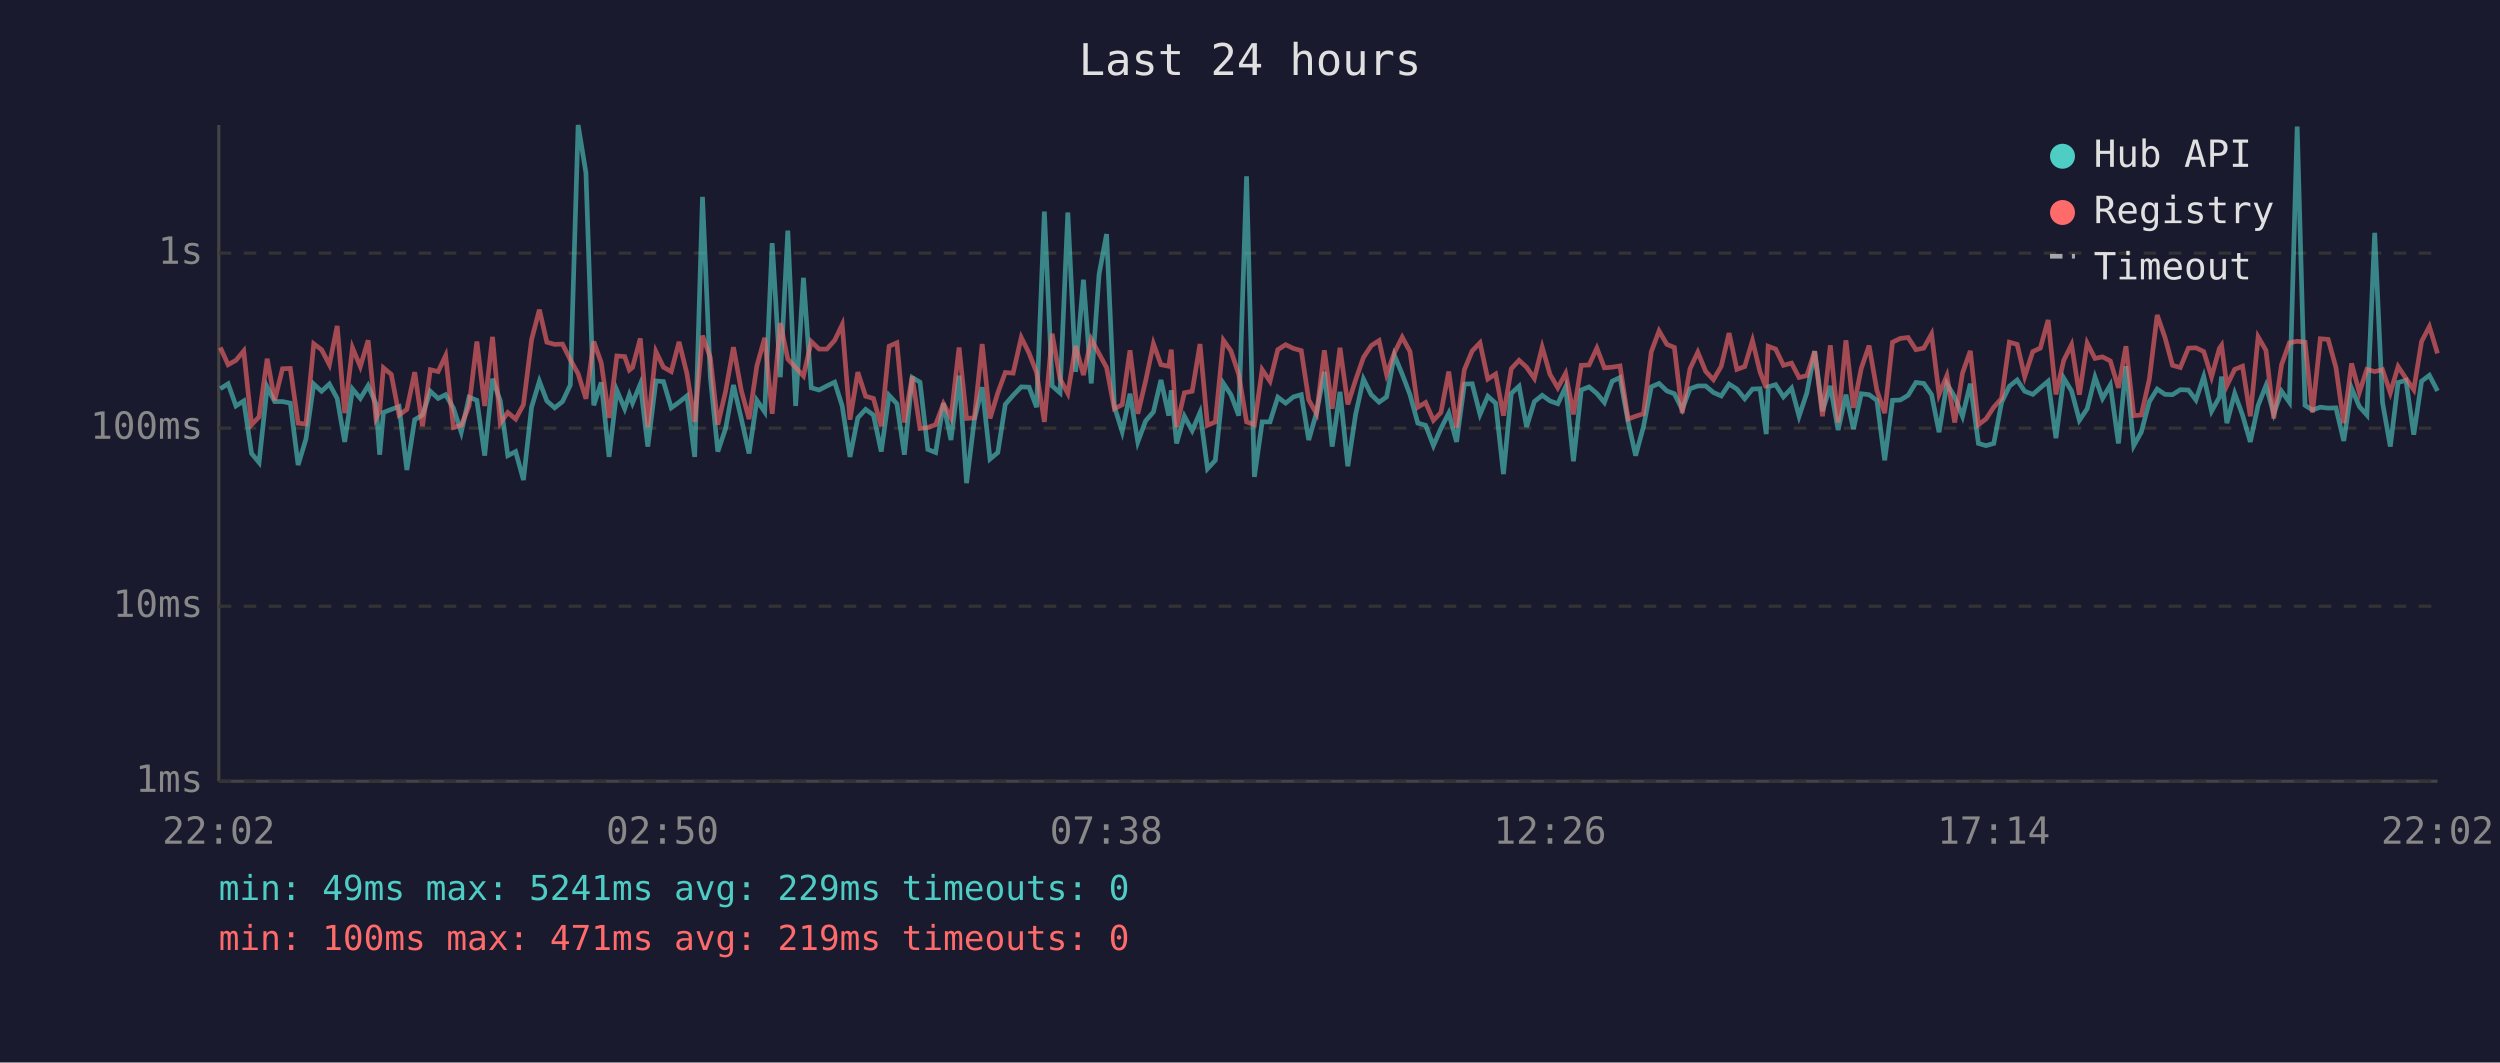
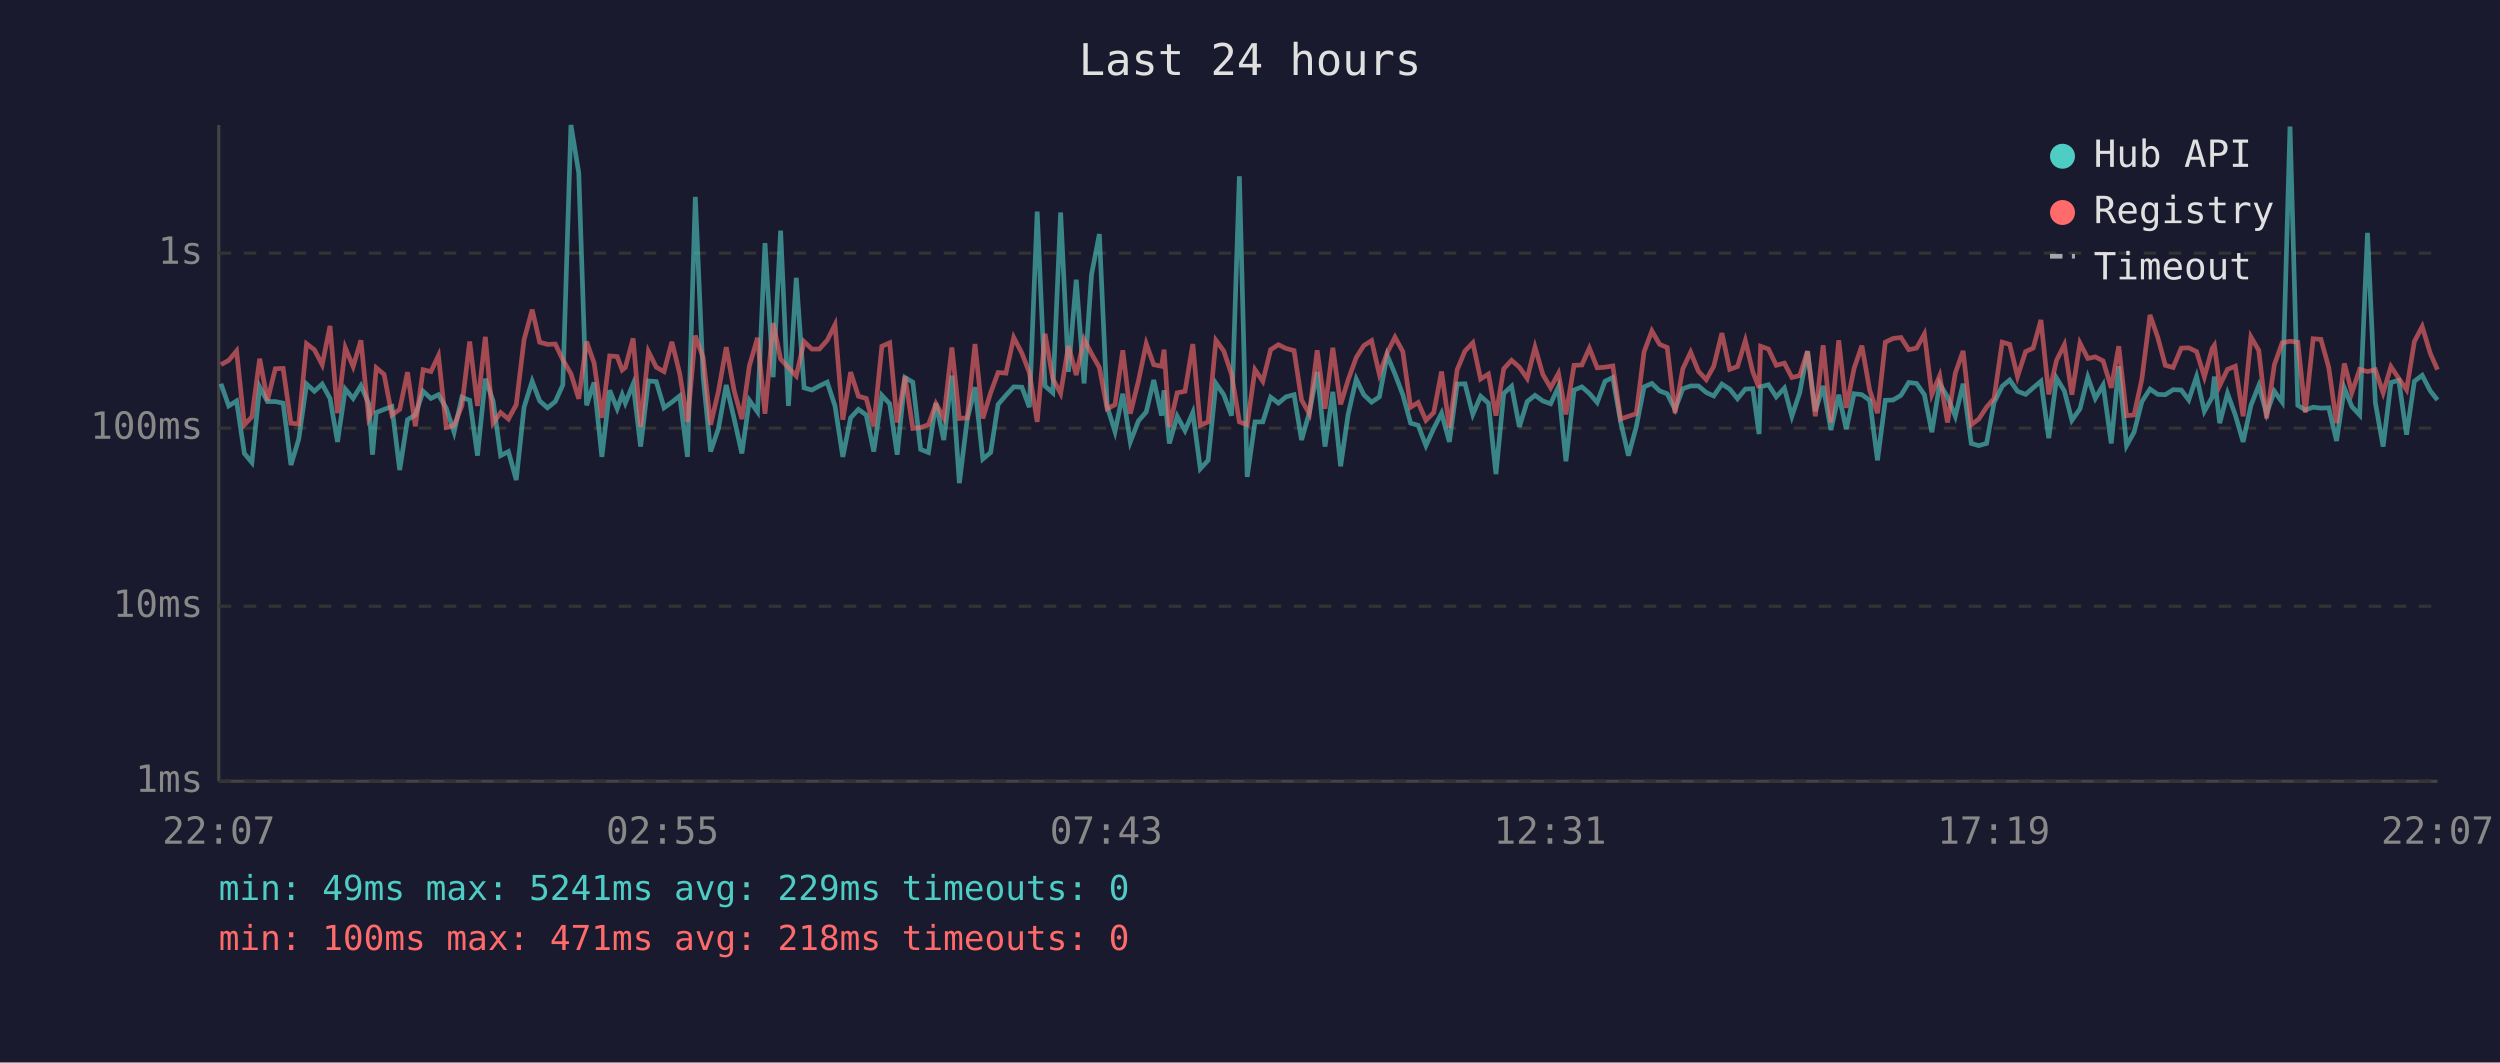
<svg xmlns="http://www.w3.org/2000/svg" viewBox="0 0 800 340" font-family="monospace" font-size="12">
  <rect width="800" height="340" fill="#1a1a2e" />
  <text x="400" y="24" fill="#e0e0e0" font-size="14" text-anchor="middle">Last 24 hours</text>
  <line x1="70" y1="40" x2="70" y2="250" stroke="#444" stroke-width="1" />
  <line x1="70" y1="250" x2="780" y2="250" stroke="#444" stroke-width="1" />
  <line x1="70" y1="250" x2="780" y2="250" stroke="#333" stroke-width="1" stroke-dasharray="4" />
  <text x="65" y="250" fill="#888" text-anchor="end" dominant-baseline="middle">1ms</text>
  <line x1="70" y1="194" x2="780" y2="194" stroke="#333" stroke-width="1" stroke-dasharray="4" />
  <text x="65" y="194" fill="#888" text-anchor="end" dominant-baseline="middle">10ms</text>
  <line x1="70" y1="137" x2="780" y2="137" stroke="#333" stroke-width="1" stroke-dasharray="4" />
  <text x="65" y="137" fill="#888" text-anchor="end" dominant-baseline="middle">100ms</text>
  <line x1="70" y1="81" x2="780" y2="81" stroke="#333" stroke-width="1" stroke-dasharray="4" />
  <text x="65" y="81" fill="#888" text-anchor="end" dominant-baseline="middle">1s</text>
-   <text x="70" y="270" fill="#888" text-anchor="middle">22:02</text>
-   <text x="212" y="270" fill="#888" text-anchor="middle">02:50</text>
-   <text x="354" y="270" fill="#888" text-anchor="middle">07:38</text>
-   <text x="496" y="270" fill="#888" text-anchor="middle">12:26</text>
-   <text x="638" y="270" fill="#888" text-anchor="middle">17:14</text>
-   <text x="780" y="270" fill="#888" text-anchor="middle">22:02</text>
-   <polyline points="70.5,124.4 73.0,122.8 75.5,129.9 78.0,128.3 80.5,145.1 82.9,148.0 85.5,123.8 87.9,128.5 90.4,128.5 92.9,129.0 95.4,148.8 97.9,140.5 100.4,122.9 102.9,125.2 105.4,122.9 107.9,127.5 110.3,141.4 112.8,124.5 115.3,127.5 117.8,123.4 120.3,129.2 121.5,145.5 122.7,132.0 125.2,131.0 127.7,130.1 130.2,150.4 132.7,134.3 135.2,132.8 137.7,125.2 140.2,127.5 142.6,126.3 145.1,130.6 147.6,138.3 150.1,127.1 152.6,128.1 155.1,145.8 157.6,121.2 160.1,128.3 162.5,145.8 165.0,144.5 167.5,153.6 170.1,130.3 172.6,122.0 175.0,128.3 177.5,130.5 180.0,128.5 182.5,123.2 185.0,40.0 187.5,55.3 190.0,129.7 192.4,122.4 194.9,146.2 197.4,124.9 199.9,130.8 201.4,126.3 202.4,129.0 204.9,122.9 207.3,142.9 209.9,121.9 212.3,122.1 214.8,130.5 217.3,128.7 219.8,126.7 222.3,146.2 224.8,63.0 227.3,120.6 229.7,144.5 232.2,137.1 234.7,123.2 237.2,133.9 239.7,145.1 242.2,128.1 244.7,131.8 247.1,77.8 249.7,120.7 252.1,73.8 254.6,129.9 257.1,88.9 259.6,124.1 262.1,124.8 264.6,123.5 267.1,122.3 269.5,129.9 272.0,146.2 274.5,133.7 277.0,131.0 279.5,132.8 282.0,144.5 284.5,126.5 287.0,129.2 289.4,145.5 291.9,120.8 294.4,122.3 296.9,143.8 299.4,144.8 301.9,129.0 304.3,140.8 306.9,120.2 309.3,154.6 311.8,134.3 314.3,123.9 316.8,146.9 319.3,144.8 321.7,129.4 324.2,126.5 326.8,123.8 329.3,123.9 331.7,130.3 334.2,67.7 336.7,123.5 339.2,125.7 341.7,68.0 344.2,119.0 346.7,89.5 349.2,122.7 351.7,87.8 354.1,74.9 356.6,130.1 359.1,138.1 361.6,126.0 364.1,141.4 366.6,134.7 369.1,131.8 371.5,121.6 374.0,133.0 374.8,124.9 376.5,141.9 379.0,133.2 381.5,137.8 384.0,132.0 386.4,150.0 388.9,147.3 391.5,122.7 393.9,126.3 396.4,133.0 398.9,56.4 401.4,152.6 403.9,135.0 406.4,135.0 408.9,127.1 411.4,129.0 413.9,127.0 416.4,126.3 418.8,140.8 421.3,132.0 423.8,119.0 426.3,142.9 428.8,125.4 431.3,149.2 433.8,132.6 436.3,121.3 438.8,126.3 441.3,128.7 443.7,127.0 446.2,113.7 448.7,119.7 451.2,126.3 453.7,135.4 456.2,136.1 458.7,142.6 461.1,137.1 463.6,132.2 466.1,141.4 468.6,122.9 471.1,122.8 473.6,132.6 476.1,126.8 478.6,129.0 481.1,151.7 483.6,125.9 486.1,123.6 488.5,136.6 491.0,128.5 493.5,126.5 496.0,128.3 498.5,129.2 501.0,123.8 503.5,147.6 506.0,124.8 508.5,123.8 511.0,125.9 513.4,128.8 515.9,122.0 518.4,120.8 521.0,135.0 523.4,145.8 525.9,136.6 528.4,123.8 530.9,122.7 533.4,125.1 535.8,126.0 538.3,131.0 540.8,124.4 543.3,123.5 545.8,123.5 548.3,125.6 550.8,126.7 553.3,122.9 555.8,124.5 558.3,127.6 560.8,124.5 563.2,124.4 565.2,138.9 565.8,123.8 568.2,123.1 570.7,127.0 573.3,124.2 575.7,133.2 578.2,125.7 580.7,112.4 583.2,131.6 585.7,123.5 588.2,137.6 590.7,126.3 593.1,137.3 595.6,126.0 598.1,126.3 600.6,128.1 603.1,147.3 605.6,128.1 608.1,128.0 610.6,126.5 613.1,122.4 615.6,122.7 618.1,126.3 620.5,138.3 623.0,122.8 625.5,127.0 628.0,133.2 630.5,122.8 633.1,141.9 635.5,142.6 638.0,141.9 640.5,128.8 643.0,123.6 645.5,121.6 647.9,125.2 650.5,126.2 652.9,124.1 655.4,122.0 657.9,140.2 660.4,121.0 662.9,125.1 665.4,134.5 667.9,130.8 670.4,120.7 672.8,127.5 675.3,123.2 677.9,141.9 680.3,117.2 682.8,142.6 685.2,138.3 687.8,128.5 690.3,124.5 692.8,126.2 695.2,126.3 697.7,124.7 700.3,124.8 702.7,128.0 705.2,120.5 707.7,131.6 710.2,127.1 710.9,120.5 712.6,135.4 715.1,125.9 717.6,132.8 720.1,141.4 722.6,129.7 725.1,123.4 727.6,132.4 730.1,125.2 732.6,128.7 735.1,40.5 737.6,129.7 740.0,131.2 742.5,130.3 745.0,130.6 747.5,130.5 750.0,141.1 752.5,124.2 755.0,130.1 757.4,132.8 759.9,74.5 762.4,128.8 764.9,142.9 767.4,122.4 769.9,121.7 772.4,139.1 774.9,122.0 777.4,120.1 780.0,125.1" fill="none" stroke="#4ecdc4" stroke-width="1.5" opacity="0.6" />
-   <polyline points="70.5,111.2 73.0,116.7 75.5,115.3 78.0,112.3 80.5,135.9 82.9,133.4 85.5,114.8 87.9,128.1 90.4,118.0 92.9,117.9 95.4,135.4 97.9,135.7 100.4,110.0 102.9,111.9 105.4,116.7 107.9,104.3 110.3,132.2 112.8,111.3 115.3,117.3 117.8,108.9 120.3,133.9 121.5,131.6 122.7,117.7 125.2,119.8 127.7,132.8 130.2,131.0 132.7,119.1 135.2,136.4 137.7,118.3 140.2,118.9 142.6,113.8 145.1,136.8 147.6,136.1 150.1,129.9 152.6,109.3 155.1,129.9 157.6,107.8 160.1,135.4 162.5,132.0 165.0,134.1 167.5,129.5 170.1,108.7 172.6,99.1 175.0,109.5 177.5,110.2 180.0,110.1 182.5,115.1 185.0,119.6 187.5,127.6 190.0,109.3 192.4,116.1 194.9,133.7 197.4,113.9 199.9,114.1 201.4,118.4 202.4,117.6 204.9,108.3 207.3,136.6 209.9,112.5 212.3,117.5 214.8,118.9 217.3,109.4 219.8,119.5 222.3,135.0 224.8,107.4 227.3,114.4 229.7,135.9 232.2,125.2 234.7,111.1 237.2,124.9 239.7,134.1 242.2,117.1 244.7,108.1 247.1,132.4 249.7,103.4 252.1,114.9 254.6,117.6 257.1,120.3 259.6,109.3 262.1,111.7 264.6,111.7 267.1,108.9 269.5,103.9 272.0,134.3 274.5,119.1 277.0,126.8 279.5,127.5 282.0,136.4 284.5,110.8 287.0,109.7 289.4,135.2 291.9,120.5 294.4,137.1 296.9,136.8 299.4,135.9 301.9,129.2 304.3,133.7 306.9,111.2 309.3,133.9 311.8,133.7 314.3,110.1 316.8,133.9 319.3,125.7 321.7,119.2 324.2,119.4 326.8,108.0 329.3,113.0 331.7,119.2 334.2,135.0 336.7,106.8 339.2,121.2 341.7,125.9 344.2,110.7 346.7,120.0 349.2,108.6 351.7,113.2 354.1,117.6 356.6,130.8 359.1,129.5 361.6,112.1 364.1,132.4 366.6,121.9 369.1,110.0 371.5,116.7 374.0,117.2 374.8,111.9 376.5,136.6 379.0,125.7 381.5,125.2 384.0,110.1 386.4,136.1 388.9,135.0 391.5,108.9 393.9,112.3 396.4,119.8 398.9,135.0 401.4,135.9 403.9,118.3 406.4,122.0 408.9,111.9 411.4,110.3 413.9,111.5 416.4,112.2 418.8,128.0 421.3,132.4 423.8,112.1 426.3,130.8 428.8,111.3 431.3,129.4 433.8,121.6 436.3,114.4 438.8,110.6 441.3,109.0 443.7,119.8 446.2,112.9 448.7,107.9 451.2,112.5 453.7,130.3 456.2,128.8 458.7,134.5 461.1,132.0 463.6,118.9 466.1,136.8 468.6,118.3 471.1,112.3 473.6,109.7 476.1,121.3 478.6,119.7 481.1,133.0 483.6,118.0 486.1,115.3 488.5,117.5 491.0,121.1 493.5,111.1 496.0,119.8 498.5,124.1 501.0,119.5 503.5,132.6 506.0,116.9 508.5,116.8 511.0,111.4 513.4,117.7 515.9,117.5 518.4,117.1 521.0,134.1 523.4,133.2 525.9,132.4 528.4,112.6 530.9,105.9 533.4,110.2 535.8,111.2 538.3,132.2 540.8,118.0 543.3,112.7 545.8,118.8 548.3,121.5 550.8,117.2 553.3,106.6 555.8,118.2 558.3,117.3 560.8,109.0 563.2,119.0 565.2,124.1 565.8,110.8 568.2,111.7 570.7,116.9 573.3,116.2 575.7,120.8 578.2,120.2 580.7,112.4 583.2,133.2 585.7,110.5 588.2,135.2 590.7,108.9 593.1,130.5 595.6,117.9 598.1,110.6 600.6,124.9 603.1,132.2 605.6,109.5 608.1,108.3 610.6,108.0 613.1,111.9 615.6,111.4 618.1,106.9 620.5,126.2 623.0,120.2 625.5,135.2 628.0,119.4 630.5,112.3 633.1,135.9 635.5,134.1 638.0,130.3 640.5,127.5 643.0,109.5 645.5,110.2 647.9,120.5 650.5,112.5 652.9,111.4 655.4,102.4 657.9,126.2 660.4,115.3 662.9,110.3 665.4,126.3 667.9,109.8 670.4,114.7 672.8,114.2 675.3,115.5 677.9,124.1 680.3,110.8 682.8,133.0 685.2,132.8 687.8,121.3 690.3,100.8 692.8,108.0 695.2,116.9 697.7,117.6 700.3,111.4 702.7,111.3 705.2,112.5 707.7,120.6 710.2,111.5 710.9,110.5 712.6,123.4 715.1,118.2 717.6,117.2 720.1,133.2 722.6,107.8 725.1,112.1 727.6,133.9 730.1,116.7 732.6,109.7 735.1,109.2 737.6,109.5 740.0,132.0 742.5,108.4 745.0,108.6 747.5,117.6 750.0,135.4 752.5,116.3 755.0,125.6 757.4,118.2 759.9,118.9 762.4,118.3 764.9,125.7 767.4,117.3 769.9,121.1 772.4,124.7 774.9,109.3 777.4,104.5 780.0,113.1" fill="none" stroke="#ff6b6b" stroke-width="1.5" opacity="0.6" />
+   <text x="70" y="270" fill="#888" text-anchor="middle">22:07</text>
+   <text x="212" y="270" fill="#888" text-anchor="middle">02:55</text>
+   <text x="354" y="270" fill="#888" text-anchor="middle">07:43</text>
+   <text x="496" y="270" fill="#888" text-anchor="middle">12:31</text>
+   <text x="638" y="270" fill="#888" text-anchor="middle">17:19</text>
+   <text x="780" y="270" fill="#888" text-anchor="middle">22:07</text>
+   <polyline points="70.7,122.8 73.2,129.9 75.7,128.3 78.2,145.1 80.6,148.0 83.1,123.8 85.6,128.5 88.1,128.5 90.6,129.0 93.1,148.8 95.6,140.5 98.1,122.9 100.6,125.2 103.1,122.9 105.6,127.5 108.0,141.4 110.5,124.5 113.0,127.5 115.5,123.4 118.0,129.2 119.2,145.5 120.4,132.0 122.9,131.0 125.4,130.1 127.9,150.4 130.4,134.3 132.9,132.8 135.4,125.2 137.9,127.5 140.3,126.3 142.8,130.6 145.3,138.3 147.8,127.1 150.3,128.1 152.8,145.8 155.3,121.2 157.8,128.3 160.2,145.8 162.7,144.5 165.2,153.6 167.7,130.3 170.3,122.0 172.7,128.3 175.2,130.5 177.7,128.5 180.1,123.2 182.7,40.0 185.2,55.3 187.7,129.7 190.1,122.4 192.6,146.2 195.1,124.9 197.5,130.8 199.1,126.3 200.1,129.0 202.6,122.9 205.0,142.9 207.5,121.9 210.0,122.1 212.5,130.5 215.0,128.7 217.5,126.7 220.0,146.2 222.5,63.0 225.0,120.6 227.4,144.5 229.9,137.1 232.4,123.2 234.9,133.9 237.4,145.1 239.8,128.1 242.4,131.8 244.8,77.8 247.4,120.7 249.8,73.8 252.3,129.9 254.8,88.9 257.3,124.1 259.8,124.8 262.2,123.5 264.7,122.3 267.2,129.9 269.7,146.2 272.2,133.7 274.7,131.0 277.2,132.8 279.6,144.5 282.2,126.5 284.7,129.2 287.1,145.5 289.6,120.8 292.1,122.3 294.6,143.8 297.1,144.8 299.5,129.0 302.0,140.8 304.6,120.2 307.0,154.6 309.5,134.3 312.0,123.9 314.5,146.9 317.0,144.8 319.4,129.4 321.9,126.5 324.4,123.8 327.0,123.9 329.4,130.3 331.9,67.7 334.4,123.5 336.9,125.7 339.4,68.0 341.9,119.0 344.4,89.5 346.9,122.7 349.3,87.8 351.8,74.9 354.3,130.1 356.8,138.1 359.3,126.0 361.7,141.4 364.3,134.7 366.8,131.8 369.2,121.6 371.7,133.0 372.5,124.9 374.2,141.9 376.7,133.2 379.2,137.8 381.7,132.0 384.1,150.0 386.6,147.3 389.1,122.7 391.6,126.3 394.1,133.0 396.6,56.4 399.1,152.6 401.6,135.0 404.1,135.0 406.6,127.1 409.1,129.0 411.5,127.0 414.1,126.3 416.5,140.8 419.0,132.0 421.5,119.0 424.0,142.9 426.5,125.4 429.0,149.2 431.4,132.6 434.0,121.3 436.4,126.3 438.9,128.7 441.4,127.0 443.9,113.7 446.4,119.7 448.9,126.3 451.4,135.4 453.8,136.1 456.3,142.6 458.8,137.1 461.3,132.2 463.8,141.4 466.3,122.9 468.8,122.8 471.3,132.6 473.8,126.8 476.3,129.0 478.7,151.7 481.2,125.9 483.7,123.6 486.2,136.6 488.7,128.5 491.2,126.5 493.7,128.3 496.2,129.2 498.7,123.8 501.1,147.6 503.7,124.8 506.2,123.8 508.6,125.9 511.1,128.8 513.6,122.0 516.1,120.8 518.6,135.0 521.1,145.8 523.6,136.6 526.1,123.8 528.6,122.7 531.1,125.1 533.5,126.0 536.0,131.0 538.5,124.4 541.0,123.5 543.5,123.5 546.0,125.6 548.4,126.7 551.0,122.9 553.5,124.5 556.0,127.6 558.5,124.5 560.9,124.4 562.9,138.9 563.4,123.8 565.9,123.1 568.4,127.0 571.0,124.2 573.4,133.2 575.9,125.7 578.4,112.4 580.9,131.6 583.4,123.5 585.9,137.6 588.4,126.3 590.8,137.3 593.3,126.0 595.8,126.3 598.3,128.1 600.8,147.3 603.3,128.1 605.8,128.0 608.3,126.5 610.8,122.4 613.3,122.7 615.8,126.3 618.2,138.3 620.7,122.8 623.2,127.0 625.7,133.2 628.2,122.8 630.8,141.9 633.2,142.6 635.7,141.9 638.1,128.8 640.7,123.6 643.1,121.6 645.6,125.2 648.2,126.2 650.6,124.1 653.1,122.0 655.6,140.2 658.1,121.0 660.6,125.1 663.0,134.5 665.6,130.8 668.1,120.7 670.5,127.5 673.0,123.2 675.6,141.9 678.0,117.2 680.5,142.6 682.9,138.3 685.4,128.5 688.0,124.5 690.5,126.2 692.9,126.3 695.4,124.7 698.0,124.8 700.4,128.0 702.9,120.5 705.4,131.6 707.9,127.1 708.6,120.5 710.3,135.4 712.8,125.9 715.3,132.8 717.8,141.4 720.3,129.7 722.8,123.4 725.3,132.4 727.8,125.2 730.3,128.7 732.8,40.5 735.3,129.7 737.7,131.2 740.2,130.3 742.7,130.6 745.2,130.5 747.7,141.1 750.2,124.2 752.6,130.1 755.1,132.8 757.6,74.5 760.1,128.8 762.6,142.9 765.1,122.4 767.6,121.7 770.1,139.1 772.6,122.0 775.1,120.1 777.7,125.1 780.0,128.0" fill="none" stroke="#4ecdc4" stroke-width="1.5" opacity="0.6" />
+   <polyline points="70.7,116.7 73.2,115.3 75.7,112.3 78.2,135.9 80.6,133.4 83.1,114.8 85.6,128.1 88.1,118.0 90.6,117.9 93.1,135.4 95.6,135.7 98.1,110.0 100.6,111.9 103.1,116.7 105.6,104.3 108.0,132.2 110.5,111.3 113.0,117.3 115.5,108.9 118.0,133.9 119.2,131.6 120.4,117.7 122.9,119.8 125.4,132.8 127.9,131.0 130.4,119.1 132.9,136.4 135.4,118.3 137.9,118.9 140.3,113.8 142.8,136.8 145.3,136.1 147.8,129.9 150.3,109.3 152.8,129.9 155.3,107.8 157.8,135.4 160.2,132.0 162.7,134.1 165.2,129.5 167.7,108.7 170.3,99.1 172.7,109.5 175.2,110.2 177.7,110.1 180.1,115.1 182.7,119.6 185.2,127.6 187.7,109.3 190.1,116.1 192.6,133.7 195.1,113.9 197.5,114.1 199.1,118.4 200.1,117.6 202.6,108.3 205.0,136.6 207.5,112.5 210.0,117.5 212.5,118.9 215.0,109.4 217.5,119.5 220.0,135.0 222.5,107.4 225.0,114.4 227.4,135.9 229.9,125.2 232.4,111.1 234.9,124.9 237.4,134.1 239.8,117.1 242.4,108.1 244.8,132.4 247.4,103.4 249.8,114.9 252.3,117.6 254.8,120.3 257.3,109.3 259.8,111.7 262.2,111.7 264.7,108.9 267.2,103.9 269.7,134.3 272.2,119.1 274.7,126.8 277.2,127.5 279.6,136.4 282.2,110.8 284.7,109.7 287.1,135.2 289.6,120.5 292.1,137.1 294.6,136.8 297.1,135.9 299.5,129.2 302.0,133.7 304.6,111.2 307.0,133.9 309.5,133.7 312.0,110.1 314.5,133.9 317.0,125.7 319.4,119.2 321.9,119.4 324.4,108.0 327.0,113.0 329.4,119.2 331.9,135.0 334.4,106.8 336.9,121.2 339.4,125.9 341.9,110.7 344.4,120.0 346.9,108.6 349.3,113.2 351.8,117.6 354.3,130.8 356.8,129.5 359.3,112.1 361.7,132.4 364.3,121.9 366.8,110.0 369.2,116.7 371.7,117.2 372.5,111.9 374.2,136.6 376.7,125.7 379.2,125.2 381.7,110.1 384.1,136.1 386.6,135.0 389.1,108.9 391.6,112.3 394.1,119.8 396.6,135.0 399.1,135.9 401.6,118.3 404.1,122.0 406.6,111.9 409.1,110.3 411.5,111.5 414.1,112.2 416.5,128.0 419.0,132.4 421.5,112.1 424.0,130.8 426.5,111.3 429.0,129.4 431.4,121.6 434.0,114.4 436.4,110.6 438.9,109.0 441.4,119.8 443.9,112.9 446.4,107.9 448.9,112.5 451.4,130.3 453.8,128.8 456.3,134.5 458.8,132.0 461.3,118.9 463.8,136.8 466.3,118.3 468.8,112.3 471.3,109.7 473.8,121.3 476.3,119.7 478.7,133.0 481.2,118.0 483.7,115.3 486.2,117.5 488.7,121.1 491.2,111.1 493.7,119.8 496.2,124.1 498.7,119.5 501.1,132.6 503.7,116.9 506.2,116.8 508.6,111.4 511.1,117.7 513.6,117.5 516.1,117.1 518.6,134.1 521.1,133.2 523.6,132.4 526.1,112.6 528.6,105.9 531.1,110.2 533.5,111.2 536.0,132.2 538.5,118.0 541.0,112.7 543.5,118.8 546.0,121.5 548.4,117.2 551.0,106.6 553.5,118.2 556.0,117.3 558.5,109.0 560.9,119.0 562.9,124.1 563.4,110.8 565.9,111.7 568.4,116.9 571.0,116.2 573.4,120.8 575.9,120.2 578.4,112.4 580.9,133.2 583.4,110.5 585.9,135.2 588.4,108.9 590.8,130.5 593.3,117.9 595.8,110.6 598.3,124.9 600.8,132.2 603.3,109.5 605.8,108.3 608.3,108.0 610.8,111.9 613.3,111.4 615.8,106.9 618.2,126.2 620.7,120.2 623.2,135.2 625.7,119.4 628.2,112.3 630.8,135.9 633.2,134.1 635.7,130.3 638.1,127.5 640.7,109.5 643.1,110.2 645.6,120.5 648.2,112.5 650.6,111.4 653.1,102.4 655.6,126.2 658.1,115.3 660.6,110.3 663.0,126.3 665.6,109.8 668.1,114.7 670.5,114.2 673.0,115.5 675.6,124.1 678.0,110.8 680.5,133.0 682.9,132.8 685.4,121.3 688.0,100.8 690.5,108.0 692.9,116.9 695.4,117.6 698.0,111.4 700.4,111.3 702.9,112.5 705.4,120.6 707.9,111.5 708.6,110.5 710.3,123.4 712.8,118.2 715.3,117.2 717.8,133.2 720.3,107.8 722.8,112.1 725.3,133.9 727.8,116.7 730.3,109.7 732.8,109.2 735.3,109.5 737.7,132.0 740.2,108.4 742.7,108.6 745.2,117.6 747.7,135.4 750.2,116.3 752.6,125.6 755.1,118.2 757.6,118.9 760.1,118.3 762.6,125.7 765.1,117.3 767.6,121.1 770.1,124.7 772.6,109.3 775.1,104.5 777.7,113.1 780.0,118.3" fill="none" stroke="#ff6b6b" stroke-width="1.5" opacity="0.6" />
  <circle cx="660" cy="50" r="4" fill="#4ecdc4" />
  <text x="670" y="50" fill="#e0e0e0" dominant-baseline="middle">Hub API</text>
  <circle cx="660" cy="68" r="4" fill="#ff6b6b" />
  <text x="670" y="68" fill="#e0e0e0" dominant-baseline="middle">Registry</text>
  <line x1="656" y1="82" x2="664" y2="82" stroke="#e0e0e0" stroke-width="1.5" stroke-dasharray="4,3" opacity="0.7" />
  <text x="670" y="86" fill="#e0e0e0" dominant-baseline="middle">Timeout</text>
  <text x="70" y="288" fill="#4ecdc4" font-size="11">min: 49ms  max: 5241ms  avg: 229ms  timeouts: 0</text>
-   <text x="70" y="304" fill="#ff6b6b" font-size="11">min: 100ms  max: 471ms  avg: 219ms  timeouts: 0</text>
+   <text x="70" y="304" fill="#ff6b6b" font-size="11">min: 100ms  max: 471ms  avg: 218ms  timeouts: 0</text>
</svg>
